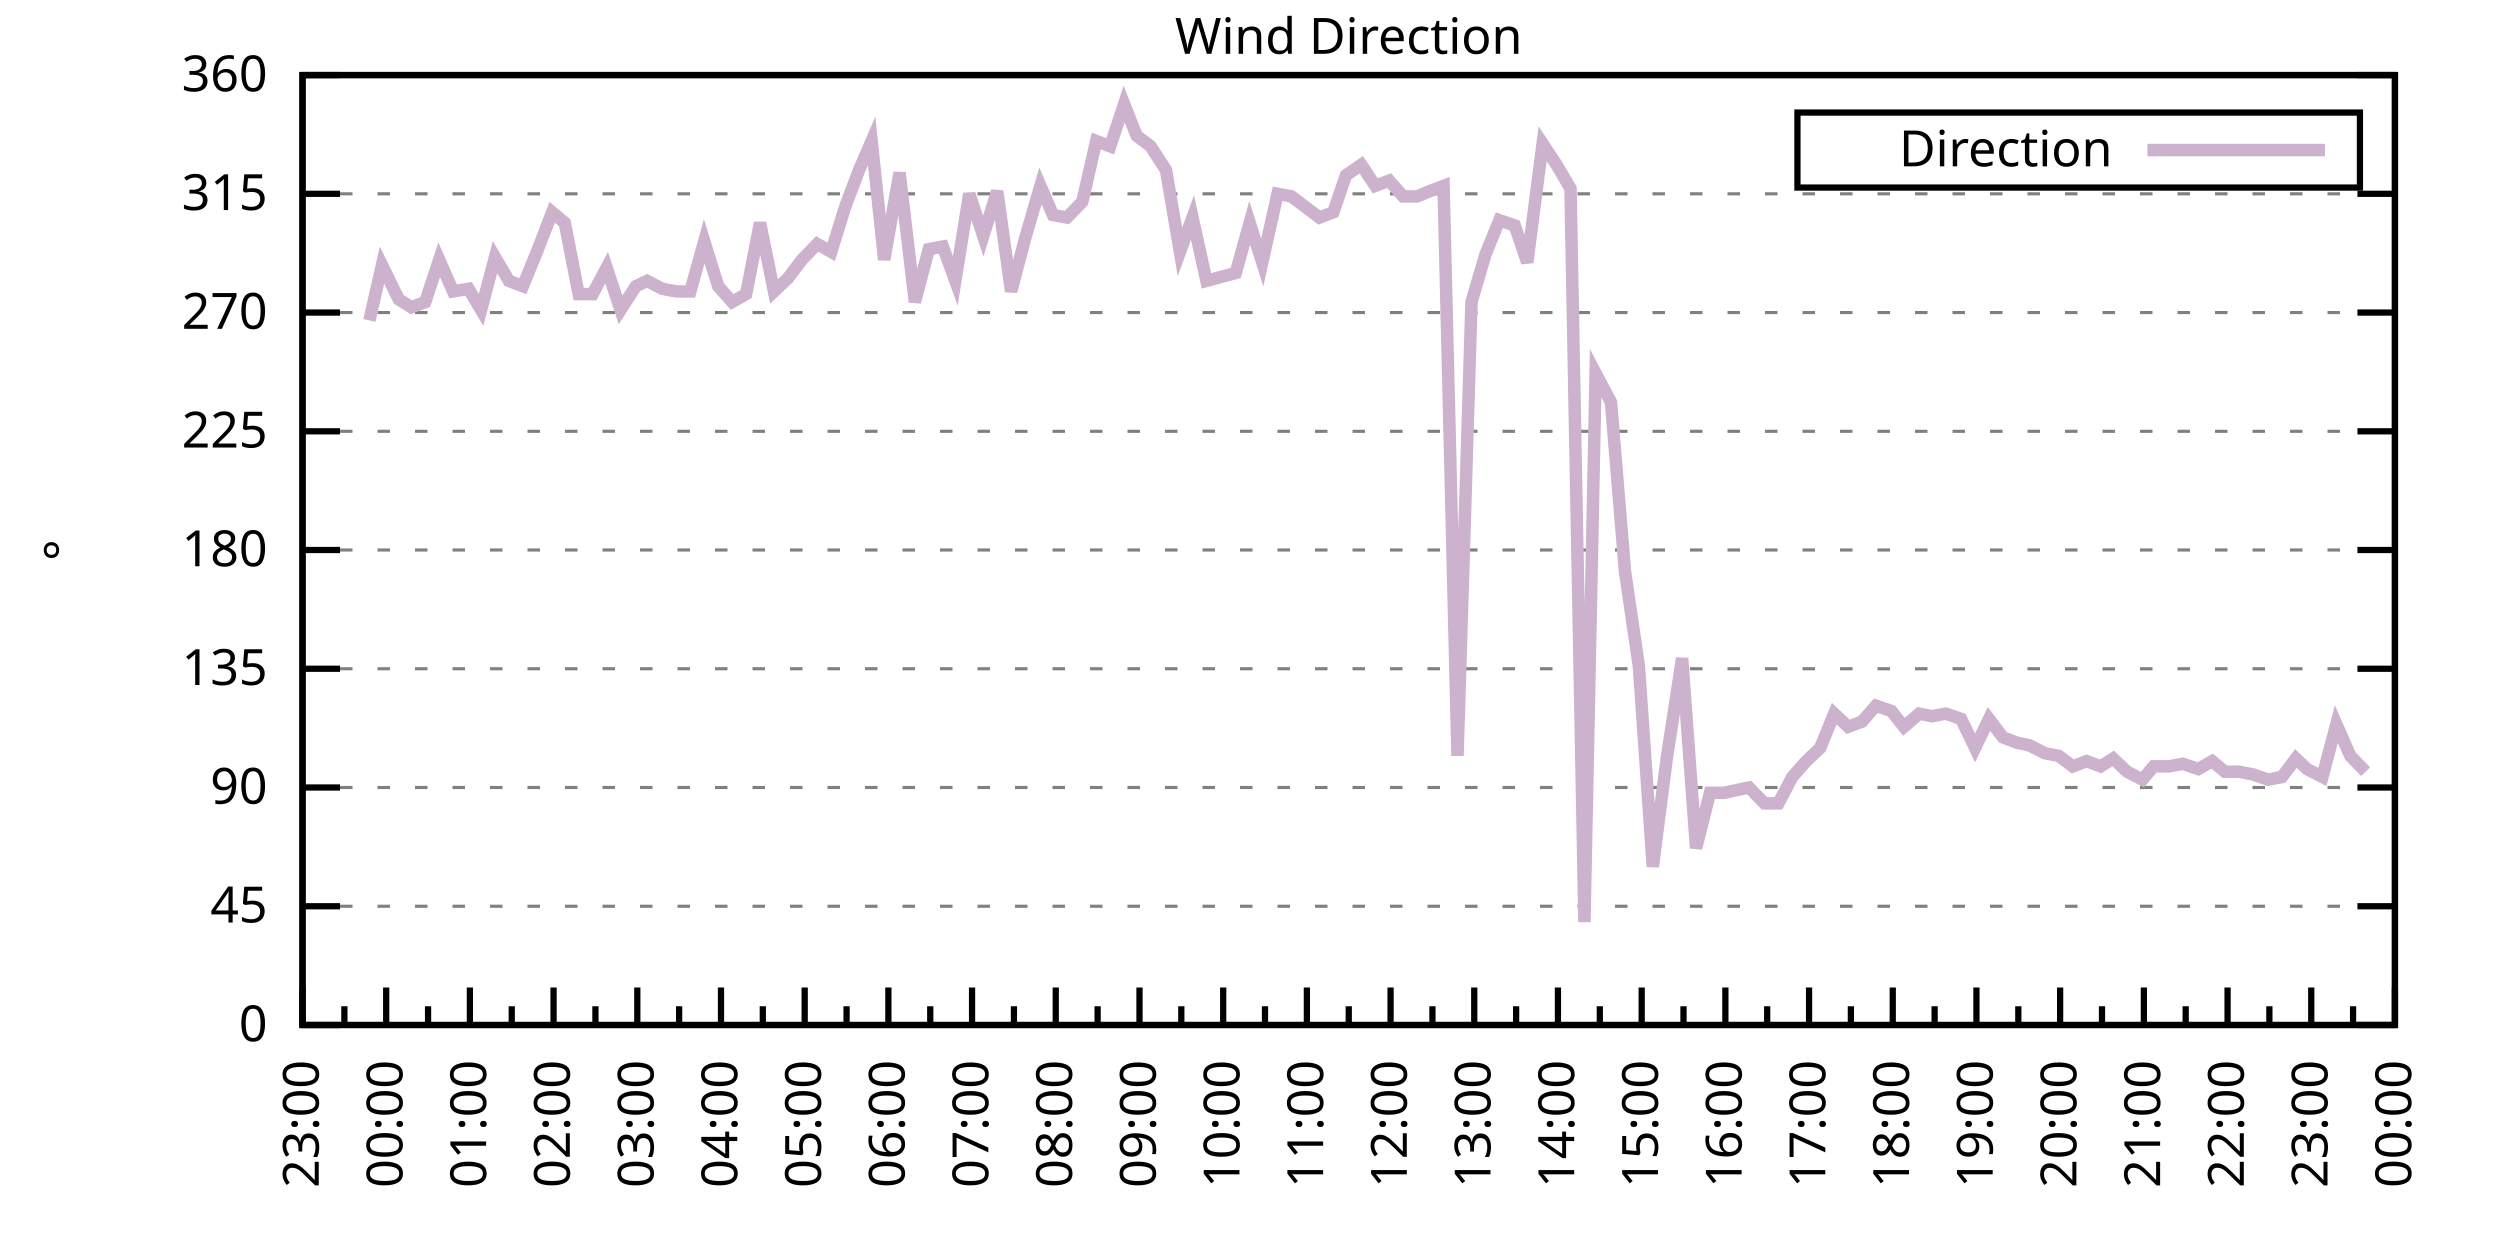
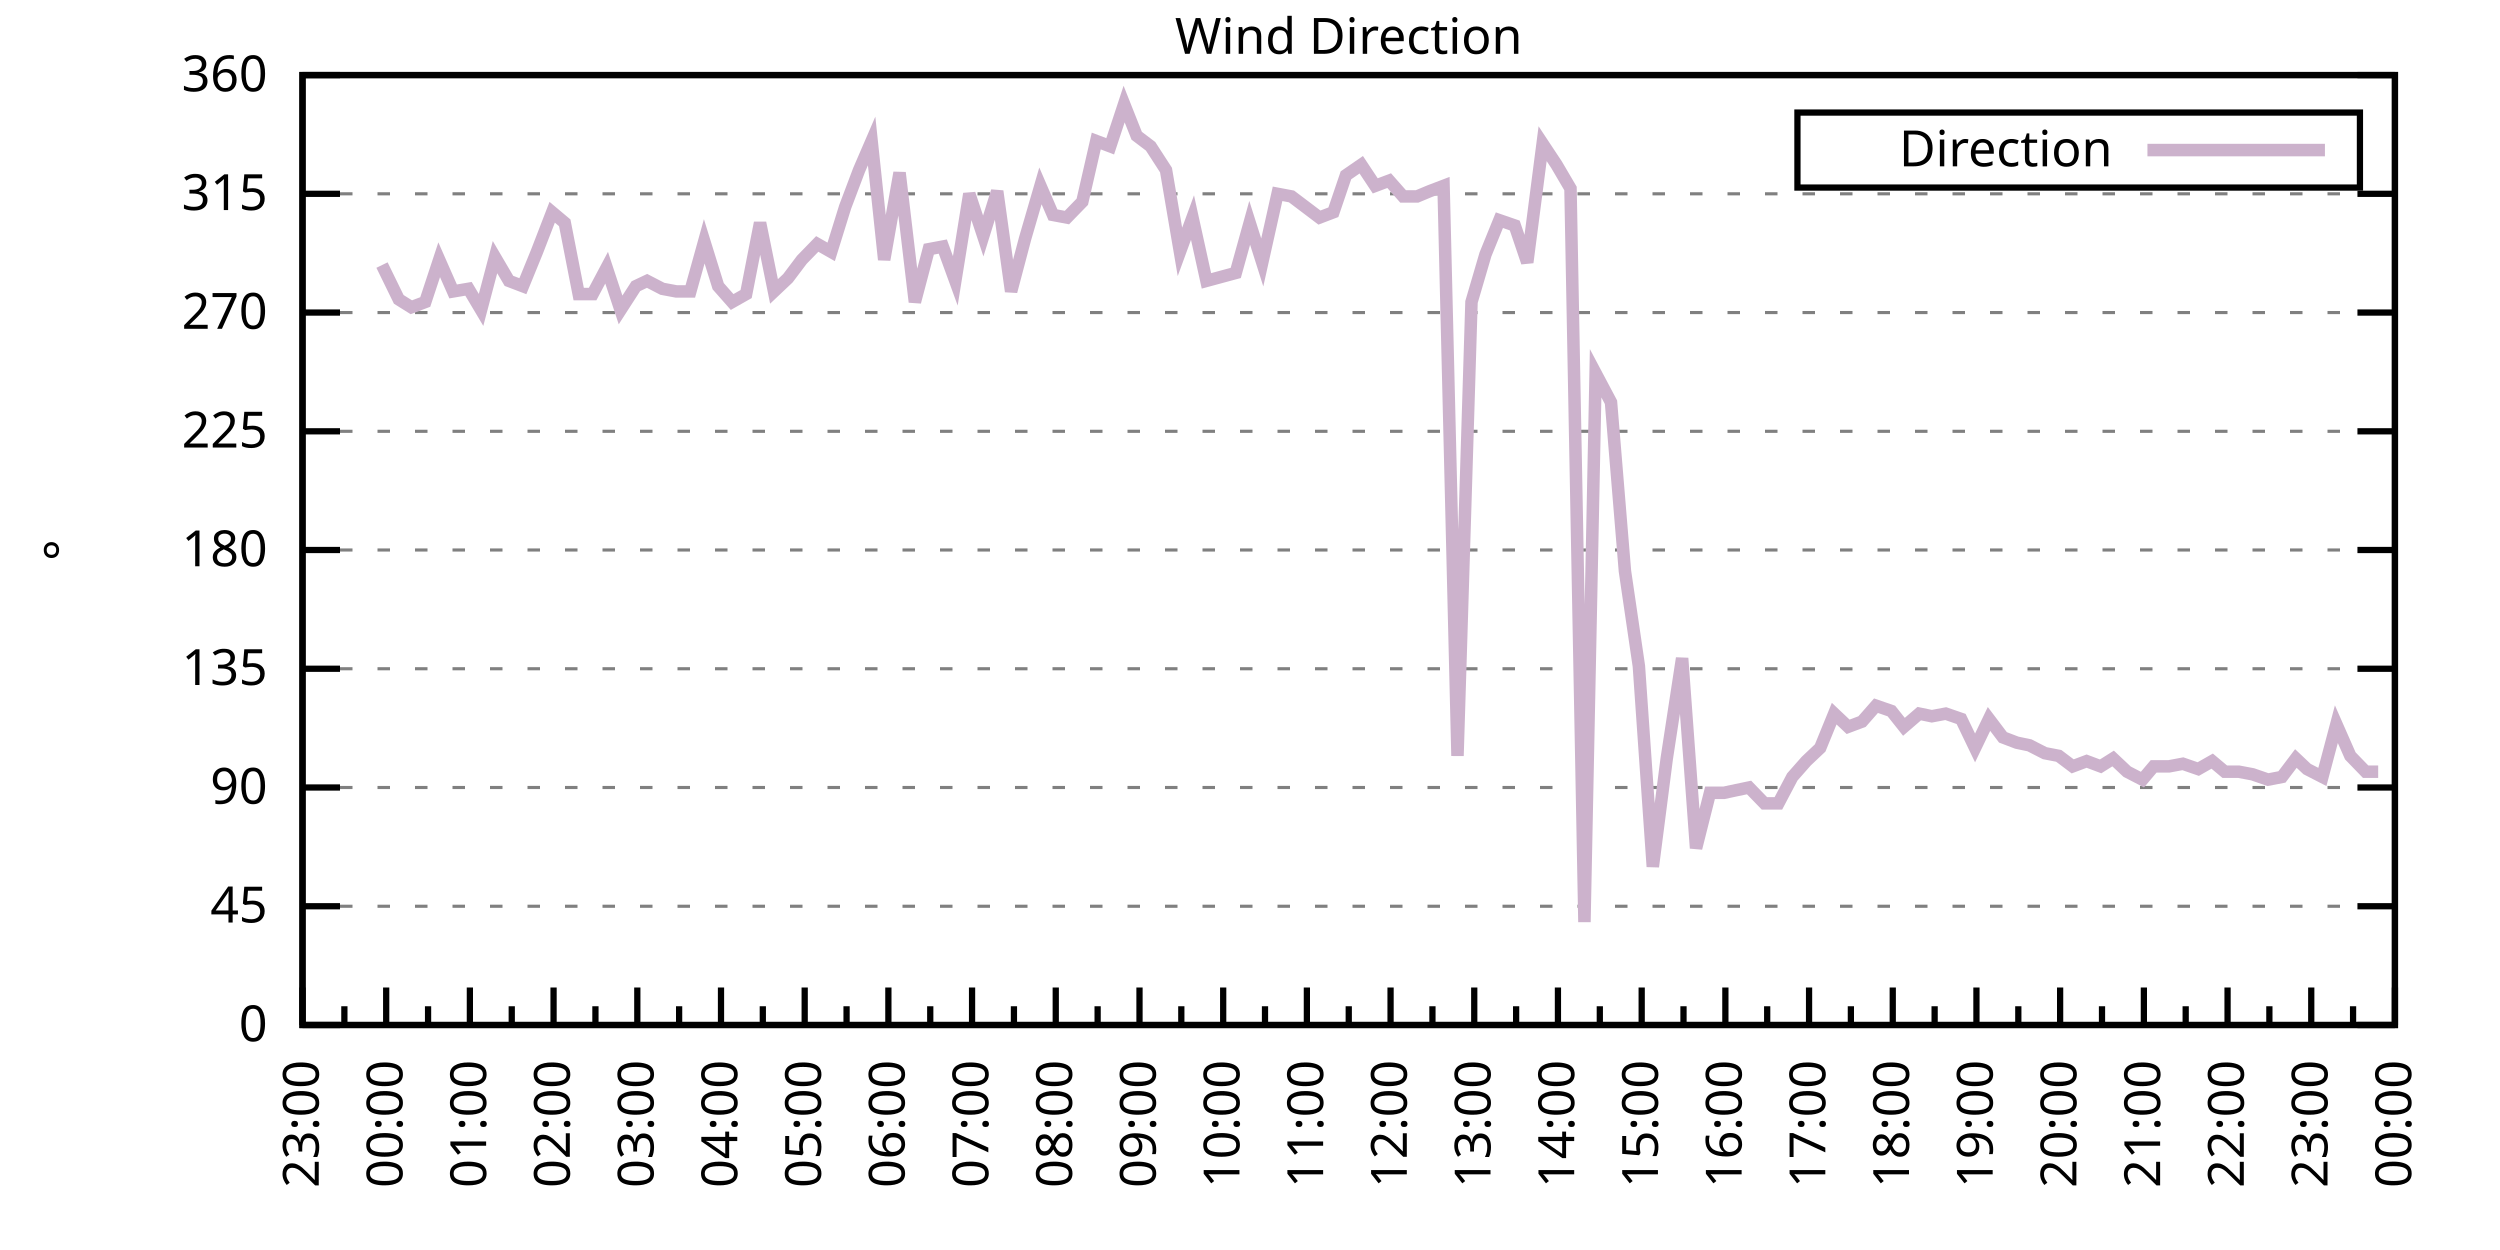
<svg xmlns="http://www.w3.org/2000/svg" xmlns:xlink="http://www.w3.org/1999/xlink" width="400" height="200" viewBox="0 0 400 200">
  <g id="gnuplot_canvas">
    <rect x="0" y="0" width="400" height="200" fill="none" />
    <defs>
      <circle id="gpDot" r="0.5" stroke-width="0.5" stroke="currentColor" />
      <path id="gpPt0" stroke-width="0.333" stroke="currentColor" d="M-1,0 h2 M0,-1 v2" />
      <path id="gpPt1" stroke-width="0.333" stroke="currentColor" d="M-1,-1 L1,1 M1,-1 L-1,1" />
      <path id="gpPt2" stroke-width="0.333" stroke="currentColor" d="M-1,0 L1,0 M0,-1 L0,1 M-1,-1 L1,1 M-1,1 L1,-1" />
      <rect id="gpPt3" stroke-width="0.333" stroke="currentColor" x="-1" y="-1" width="2" height="2" />
      <rect id="gpPt4" stroke-width="0.333" stroke="currentColor" fill="currentColor" x="-1" y="-1" width="2" height="2" />
      <circle id="gpPt5" stroke-width="0.333" stroke="currentColor" cx="0" cy="0" r="1" />
      <use xlink:href="#gpPt5" id="gpPt6" fill="currentColor" stroke="none" />
      <path id="gpPt7" stroke-width="0.333" stroke="currentColor" d="M0,-1.33 L-1.33,0.67 L1.33,0.67 z" />
      <use xlink:href="#gpPt7" id="gpPt8" fill="currentColor" stroke="none" />
      <use xlink:href="#gpPt7" id="gpPt9" stroke="currentColor" transform="rotate(180)" />
      <use xlink:href="#gpPt9" id="gpPt10" fill="currentColor" stroke="none" />
      <use xlink:href="#gpPt3" id="gpPt11" stroke="currentColor" transform="rotate(45)" />
      <use xlink:href="#gpPt11" id="gpPt12" fill="currentColor" stroke="none" />
      <path id="gpPt13" stroke-width="0.333" stroke="currentColor" d="M0,1.330 L1.265,0.411 L0.782,-1.067 L-0.782,-1.076 L-1.265,0.411 z" />
      <use xlink:href="#gpPt13" id="gpPt14" fill="currentColor" stroke="none" />
      <filter id="textbox" filterUnits="objectBoundingBox" x="0" y="0" height="1" width="1">
        <feFlood flood-color="white" flood-opacity="1" result="bgnd" />
        <feComposite in="SourceGraphic" in2="bgnd" operator="atop" />
      </filter>
      <filter id="greybox" filterUnits="objectBoundingBox" x="0" y="0" height="1" width="1">
        <feFlood flood-color="lightgrey" flood-opacity="1" result="grey" />
        <feComposite in="SourceGraphic" in2="grey" operator="atop" />
      </filter>
    </defs>
    <g fill="none" color="white" stroke="currentColor" stroke-width="1.00" stroke-linecap="butt" stroke-linejoin="miter">
</g>
    <g fill="none" color="black" stroke="currentColor" stroke-width="1.00" stroke-linecap="butt" stroke-linejoin="miter">
      <g stroke="none" shape-rendering="crispEdges">
        <polygon fill="rgb(255, 255, 255)" points="48.40,164.00 383.18,164.00 383.18,12.02 48.40,12.02 " />
      </g>
    </g>
    <g fill="none" color="black" stroke="currentColor" stroke-width="1.00" stroke-linecap="butt" stroke-linejoin="miter">
</g>
    <g fill="none" color="black" stroke="black" stroke-width="0.50" stroke-linecap="butt" stroke-linejoin="miter">
</g>
    <g fill="none" color="gray" stroke="currentColor" stroke-width="0.50" stroke-linecap="butt" stroke-linejoin="miter">
      <path stroke="gray" stroke-dasharray="2,4" class="gridline" d="M48.40,164.00 L383.19,164.00  " />
    </g>
    <g fill="none" color="gray" stroke="gray" stroke-width="1.00" stroke-linecap="butt" stroke-linejoin="miter">
</g>
    <g fill="none" color="black" stroke="currentColor" stroke-width="1.00" stroke-linecap="butt" stroke-linejoin="miter">
      <path stroke="black" d="M48.40,164.00 L54.40,164.00 M383.19,164.00 L377.19,164.00  " />
      <g transform="translate(42.80,166.60)" stroke="none" fill="black" font-family="Sans" font-size="8.00" text-anchor="end">
        <text>
          <tspan font-family="Sans"> 0</tspan>
        </text>
      </g>
    </g>
    <g fill="none" color="black" stroke="currentColor" stroke-width="1.00" stroke-linecap="butt" stroke-linejoin="miter">
</g>
    <g fill="none" color="black" stroke="black" stroke-width="0.50" stroke-linecap="butt" stroke-linejoin="miter">
</g>
    <g fill="none" color="gray" stroke="currentColor" stroke-width="0.50" stroke-linecap="butt" stroke-linejoin="miter">
      <path stroke="gray" stroke-dasharray="2,4" class="gridline" d="M48.40,145.00 L383.19,145.00  " />
    </g>
    <g fill="none" color="gray" stroke="gray" stroke-width="1.00" stroke-linecap="butt" stroke-linejoin="miter">
</g>
    <g fill="none" color="black" stroke="currentColor" stroke-width="1.00" stroke-linecap="butt" stroke-linejoin="miter">
      <path stroke="black" d="M48.40,145.00 L54.40,145.00 M383.19,145.00 L377.19,145.00  " />
      <g transform="translate(42.80,147.60)" stroke="none" fill="black" font-family="Sans" font-size="8.00" text-anchor="end">
        <text>
          <tspan font-family="Sans"> 45</tspan>
        </text>
      </g>
    </g>
    <g fill="none" color="black" stroke="currentColor" stroke-width="1.00" stroke-linecap="butt" stroke-linejoin="miter">
</g>
    <g fill="none" color="black" stroke="black" stroke-width="0.50" stroke-linecap="butt" stroke-linejoin="miter">
</g>
    <g fill="none" color="gray" stroke="currentColor" stroke-width="0.50" stroke-linecap="butt" stroke-linejoin="miter">
      <path stroke="gray" stroke-dasharray="2,4" class="gridline" d="M48.40,126.00 L383.19,126.00  " />
    </g>
    <g fill="none" color="gray" stroke="gray" stroke-width="1.00" stroke-linecap="butt" stroke-linejoin="miter">
</g>
    <g fill="none" color="black" stroke="currentColor" stroke-width="1.00" stroke-linecap="butt" stroke-linejoin="miter">
      <path stroke="black" d="M48.40,126.00 L54.40,126.00 M383.19,126.00 L377.19,126.00  " />
      <g transform="translate(42.80,128.60)" stroke="none" fill="black" font-family="Sans" font-size="8.00" text-anchor="end">
        <text>
          <tspan font-family="Sans"> 90</tspan>
        </text>
      </g>
    </g>
    <g fill="none" color="black" stroke="currentColor" stroke-width="1.00" stroke-linecap="butt" stroke-linejoin="miter">
</g>
    <g fill="none" color="black" stroke="black" stroke-width="0.50" stroke-linecap="butt" stroke-linejoin="miter">
</g>
    <g fill="none" color="gray" stroke="currentColor" stroke-width="0.50" stroke-linecap="butt" stroke-linejoin="miter">
      <path stroke="gray" stroke-dasharray="2,4" class="gridline" d="M48.40,107.00 L383.19,107.00  " />
    </g>
    <g fill="none" color="gray" stroke="gray" stroke-width="1.00" stroke-linecap="butt" stroke-linejoin="miter">
</g>
    <g fill="none" color="black" stroke="currentColor" stroke-width="1.00" stroke-linecap="butt" stroke-linejoin="miter">
      <path stroke="black" d="M48.40,107.00 L54.40,107.00 M383.19,107.00 L377.19,107.00  " />
      <g transform="translate(42.80,109.60)" stroke="none" fill="black" font-family="Sans" font-size="8.00" text-anchor="end">
        <text>
          <tspan font-family="Sans"> 135</tspan>
        </text>
      </g>
    </g>
    <g fill="none" color="black" stroke="currentColor" stroke-width="1.00" stroke-linecap="butt" stroke-linejoin="miter">
</g>
    <g fill="none" color="black" stroke="black" stroke-width="0.50" stroke-linecap="butt" stroke-linejoin="miter">
</g>
    <g fill="none" color="gray" stroke="currentColor" stroke-width="0.50" stroke-linecap="butt" stroke-linejoin="miter">
      <path stroke="gray" stroke-dasharray="2,4" class="gridline" d="M48.40,88.00 L383.19,88.00  " />
    </g>
    <g fill="none" color="gray" stroke="gray" stroke-width="1.00" stroke-linecap="butt" stroke-linejoin="miter">
</g>
    <g fill="none" color="black" stroke="currentColor" stroke-width="1.00" stroke-linecap="butt" stroke-linejoin="miter">
      <path stroke="black" d="M48.40,88.00 L54.40,88.00 M383.19,88.00 L377.19,88.00  " />
      <g transform="translate(42.80,90.60)" stroke="none" fill="black" font-family="Sans" font-size="8.00" text-anchor="end">
        <text>
          <tspan font-family="Sans"> 180</tspan>
        </text>
      </g>
    </g>
    <g fill="none" color="black" stroke="currentColor" stroke-width="1.00" stroke-linecap="butt" stroke-linejoin="miter">
</g>
    <g fill="none" color="black" stroke="black" stroke-width="0.50" stroke-linecap="butt" stroke-linejoin="miter">
</g>
    <g fill="none" color="gray" stroke="currentColor" stroke-width="0.50" stroke-linecap="butt" stroke-linejoin="miter">
      <path stroke="gray" stroke-dasharray="2,4" class="gridline" d="M48.40,69.01 L383.19,69.01  " />
    </g>
    <g fill="none" color="gray" stroke="gray" stroke-width="1.00" stroke-linecap="butt" stroke-linejoin="miter">
</g>
    <g fill="none" color="black" stroke="currentColor" stroke-width="1.00" stroke-linecap="butt" stroke-linejoin="miter">
      <path stroke="black" d="M48.40,69.01 L54.40,69.01 M383.19,69.01 L377.19,69.01  " />
      <g transform="translate(42.80,71.61)" stroke="none" fill="black" font-family="Sans" font-size="8.00" text-anchor="end">
        <text>
          <tspan font-family="Sans"> 225</tspan>
        </text>
      </g>
    </g>
    <g fill="none" color="black" stroke="currentColor" stroke-width="1.00" stroke-linecap="butt" stroke-linejoin="miter">
</g>
    <g fill="none" color="black" stroke="black" stroke-width="0.50" stroke-linecap="butt" stroke-linejoin="miter">
</g>
    <g fill="none" color="gray" stroke="currentColor" stroke-width="0.50" stroke-linecap="butt" stroke-linejoin="miter">
      <path stroke="gray" stroke-dasharray="2,4" class="gridline" d="M48.40,50.01 L383.19,50.01  " />
    </g>
    <g fill="none" color="gray" stroke="gray" stroke-width="1.00" stroke-linecap="butt" stroke-linejoin="miter">
</g>
    <g fill="none" color="black" stroke="currentColor" stroke-width="1.00" stroke-linecap="butt" stroke-linejoin="miter">
      <path stroke="black" d="M48.40,50.01 L54.40,50.01 M383.19,50.01 L377.19,50.01  " />
      <g transform="translate(42.80,52.61)" stroke="none" fill="black" font-family="Sans" font-size="8.00" text-anchor="end">
        <text>
          <tspan font-family="Sans"> 270</tspan>
        </text>
      </g>
    </g>
    <g fill="none" color="black" stroke="currentColor" stroke-width="1.00" stroke-linecap="butt" stroke-linejoin="miter">
</g>
    <g fill="none" color="black" stroke="black" stroke-width="0.50" stroke-linecap="butt" stroke-linejoin="miter">
</g>
    <g fill="none" color="gray" stroke="currentColor" stroke-width="0.50" stroke-linecap="butt" stroke-linejoin="miter">
      <path stroke="gray" stroke-dasharray="2,4" class="gridline" d="M48.40,31.01 L383.19,31.01  " />
    </g>
    <g fill="none" color="gray" stroke="gray" stroke-width="1.00" stroke-linecap="butt" stroke-linejoin="miter">
</g>
    <g fill="none" color="black" stroke="currentColor" stroke-width="1.00" stroke-linecap="butt" stroke-linejoin="miter">
      <path stroke="black" d="M48.40,31.01 L54.40,31.01 M383.19,31.01 L377.19,31.01  " />
      <g transform="translate(42.80,33.61)" stroke="none" fill="black" font-family="Sans" font-size="8.00" text-anchor="end">
        <text>
          <tspan font-family="Sans"> 315</tspan>
        </text>
      </g>
    </g>
    <g fill="none" color="black" stroke="currentColor" stroke-width="1.00" stroke-linecap="butt" stroke-linejoin="miter">
</g>
    <g fill="none" color="black" stroke="black" stroke-width="0.50" stroke-linecap="butt" stroke-linejoin="miter">
</g>
    <g fill="none" color="gray" stroke="currentColor" stroke-width="0.50" stroke-linecap="butt" stroke-linejoin="miter">
      <path stroke="gray" stroke-dasharray="2,4" class="gridline" d="M48.40,12.01 L383.19,12.01  " />
    </g>
    <g fill="none" color="gray" stroke="gray" stroke-width="1.00" stroke-linecap="butt" stroke-linejoin="miter">
</g>
    <g fill="none" color="black" stroke="currentColor" stroke-width="1.00" stroke-linecap="butt" stroke-linejoin="miter">
      <path stroke="black" d="M48.40,12.01 L54.40,12.01 M383.19,12.01 L377.19,12.01  " />
      <g transform="translate(42.80,14.61)" stroke="none" fill="black" font-family="Sans" font-size="8.00" text-anchor="end">
        <text>
          <tspan font-family="Sans"> 360</tspan>
        </text>
      </g>
    </g>
    <g fill="none" color="black" stroke="currentColor" stroke-width="1.00" stroke-linecap="butt" stroke-linejoin="miter">
      <path stroke="black" d="M48.40,164.00 L48.40,158.00  " />
      <g transform="translate(51.00,169.60) rotate(270)" stroke="none" fill="black" font-family="Sans" font-size="8.00" text-anchor="end">
        <text>
          <tspan font-family="Sans">23:00</tspan>
        </text>
      </g>
    </g>
    <g fill="none" color="black" stroke="currentColor" stroke-width="1.00" stroke-linecap="butt" stroke-linejoin="miter">
      <path stroke="black" d="M55.10,164.00 L55.10,161.00 M61.79,164.00 L61.79,158.00  " />
      <g transform="translate(64.39,169.60) rotate(270)" stroke="none" fill="black" font-family="Sans" font-size="8.00" text-anchor="end">
        <text>
          <tspan font-family="Sans">00:00</tspan>
        </text>
      </g>
    </g>
    <g fill="none" color="black" stroke="currentColor" stroke-width="1.00" stroke-linecap="butt" stroke-linejoin="miter">
      <path stroke="black" d="M68.49,164.00 L68.49,161.00 M75.18,164.00 L75.18,158.00  " />
      <g transform="translate(77.78,169.60) rotate(270)" stroke="none" fill="black" font-family="Sans" font-size="8.00" text-anchor="end">
        <text>
          <tspan font-family="Sans">01:00</tspan>
        </text>
      </g>
    </g>
    <g fill="none" color="black" stroke="currentColor" stroke-width="1.00" stroke-linecap="butt" stroke-linejoin="miter">
      <path stroke="black" d="M81.88,164.00 L81.88,161.00 M88.57,164.00 L88.57,158.00  " />
      <g transform="translate(91.17,169.60) rotate(270)" stroke="none" fill="black" font-family="Sans" font-size="8.00" text-anchor="end">
        <text>
          <tspan font-family="Sans">02:00</tspan>
        </text>
      </g>
    </g>
    <g fill="none" color="black" stroke="currentColor" stroke-width="1.00" stroke-linecap="butt" stroke-linejoin="miter">
      <path stroke="black" d="M95.27,164.00 L95.27,161.00 M101.97,164.00 L101.97,158.00  " />
      <g transform="translate(104.57,169.60) rotate(270)" stroke="none" fill="black" font-family="Sans" font-size="8.00" text-anchor="end">
        <text>
          <tspan font-family="Sans">03:00</tspan>
        </text>
      </g>
    </g>
    <g fill="none" color="black" stroke="currentColor" stroke-width="1.00" stroke-linecap="butt" stroke-linejoin="miter">
      <path stroke="black" d="M108.66,164.00 L108.66,161.00 M115.36,164.00 L115.36,158.00  " />
      <g transform="translate(117.96,169.60) rotate(270)" stroke="none" fill="black" font-family="Sans" font-size="8.00" text-anchor="end">
        <text>
          <tspan font-family="Sans">04:00</tspan>
        </text>
      </g>
    </g>
    <g fill="none" color="black" stroke="currentColor" stroke-width="1.00" stroke-linecap="butt" stroke-linejoin="miter">
      <path stroke="black" d="M122.05,164.00 L122.05,161.00 M128.75,164.00 L128.75,158.00  " />
      <g transform="translate(131.35,169.60) rotate(270)" stroke="none" fill="black" font-family="Sans" font-size="8.00" text-anchor="end">
        <text>
          <tspan font-family="Sans">05:00</tspan>
        </text>
      </g>
    </g>
    <g fill="none" color="black" stroke="currentColor" stroke-width="1.00" stroke-linecap="butt" stroke-linejoin="miter">
      <path stroke="black" d="M135.45,164.00 L135.45,161.00 M142.14,164.00 L142.14,158.00  " />
      <g transform="translate(144.74,169.60) rotate(270)" stroke="none" fill="black" font-family="Sans" font-size="8.00" text-anchor="end">
        <text>
          <tspan font-family="Sans">06:00</tspan>
        </text>
      </g>
    </g>
    <g fill="none" color="black" stroke="currentColor" stroke-width="1.00" stroke-linecap="butt" stroke-linejoin="miter">
      <path stroke="black" d="M148.84,164.00 L148.84,161.00 M155.53,164.00 L155.53,158.00  " />
      <g transform="translate(158.13,169.60) rotate(270)" stroke="none" fill="black" font-family="Sans" font-size="8.00" text-anchor="end">
        <text>
          <tspan font-family="Sans">07:00</tspan>
        </text>
      </g>
    </g>
    <g fill="none" color="black" stroke="currentColor" stroke-width="1.00" stroke-linecap="butt" stroke-linejoin="miter">
      <path stroke="black" d="M162.23,164.00 L162.23,161.00 M168.92,164.00 L168.92,158.00  " />
      <g transform="translate(171.52,169.60) rotate(270)" stroke="none" fill="black" font-family="Sans" font-size="8.00" text-anchor="end">
        <text>
          <tspan font-family="Sans">08:00</tspan>
        </text>
      </g>
    </g>
    <g fill="none" color="black" stroke="currentColor" stroke-width="1.00" stroke-linecap="butt" stroke-linejoin="miter">
      <path stroke="black" d="M175.62,164.00 L175.62,161.00 M182.32,164.00 L182.32,158.00  " />
      <g transform="translate(184.92,169.60) rotate(270)" stroke="none" fill="black" font-family="Sans" font-size="8.00" text-anchor="end">
        <text>
          <tspan font-family="Sans">09:00</tspan>
        </text>
      </g>
    </g>
    <g fill="none" color="black" stroke="currentColor" stroke-width="1.00" stroke-linecap="butt" stroke-linejoin="miter">
      <path stroke="black" d="M189.01,164.00 L189.01,161.00 M195.71,164.00 L195.71,158.00  " />
      <g transform="translate(198.31,169.60) rotate(270)" stroke="none" fill="black" font-family="Sans" font-size="8.00" text-anchor="end">
        <text>
          <tspan font-family="Sans">10:00</tspan>
        </text>
      </g>
    </g>
    <g fill="none" color="black" stroke="currentColor" stroke-width="1.00" stroke-linecap="butt" stroke-linejoin="miter">
      <path stroke="black" d="M202.40,164.00 L202.40,161.00 M209.10,164.00 L209.10,158.00  " />
      <g transform="translate(211.70,169.60) rotate(270)" stroke="none" fill="black" font-family="Sans" font-size="8.00" text-anchor="end">
        <text>
          <tspan font-family="Sans">11:00</tspan>
        </text>
      </g>
    </g>
    <g fill="none" color="black" stroke="currentColor" stroke-width="1.00" stroke-linecap="butt" stroke-linejoin="miter">
      <path stroke="black" d="M215.80,164.00 L215.80,161.00 M222.49,164.00 L222.49,158.00  " />
      <g transform="translate(225.09,169.60) rotate(270)" stroke="none" fill="black" font-family="Sans" font-size="8.00" text-anchor="end">
        <text>
          <tspan font-family="Sans">12:00</tspan>
        </text>
      </g>
    </g>
    <g fill="none" color="black" stroke="currentColor" stroke-width="1.00" stroke-linecap="butt" stroke-linejoin="miter">
      <path stroke="black" d="M229.19,164.00 L229.19,161.00 M235.88,164.00 L235.88,158.00  " />
      <g transform="translate(238.48,169.60) rotate(270)" stroke="none" fill="black" font-family="Sans" font-size="8.00" text-anchor="end">
        <text>
          <tspan font-family="Sans">13:00</tspan>
        </text>
      </g>
    </g>
    <g fill="none" color="black" stroke="currentColor" stroke-width="1.00" stroke-linecap="butt" stroke-linejoin="miter">
      <path stroke="black" d="M242.58,164.00 L242.58,161.00 M249.27,164.00 L249.27,158.00  " />
      <g transform="translate(251.87,169.60) rotate(270)" stroke="none" fill="black" font-family="Sans" font-size="8.00" text-anchor="end">
        <text>
          <tspan font-family="Sans">14:00</tspan>
        </text>
      </g>
    </g>
    <g fill="none" color="black" stroke="currentColor" stroke-width="1.00" stroke-linecap="butt" stroke-linejoin="miter">
      <path stroke="black" d="M255.97,164.00 L255.97,161.00 M262.67,164.00 L262.67,158.00  " />
      <g transform="translate(265.27,169.60) rotate(270)" stroke="none" fill="black" font-family="Sans" font-size="8.00" text-anchor="end">
        <text>
          <tspan font-family="Sans">15:00</tspan>
        </text>
      </g>
    </g>
    <g fill="none" color="black" stroke="currentColor" stroke-width="1.00" stroke-linecap="butt" stroke-linejoin="miter">
      <path stroke="black" d="M269.36,164.00 L269.36,161.00 M276.06,164.00 L276.06,158.00  " />
      <g transform="translate(278.66,169.60) rotate(270)" stroke="none" fill="black" font-family="Sans" font-size="8.00" text-anchor="end">
        <text>
          <tspan font-family="Sans">16:00</tspan>
        </text>
      </g>
    </g>
    <g fill="none" color="black" stroke="currentColor" stroke-width="1.00" stroke-linecap="butt" stroke-linejoin="miter">
      <path stroke="black" d="M282.75,164.00 L282.75,161.00 M289.45,164.00 L289.45,158.00  " />
      <g transform="translate(292.05,169.60) rotate(270)" stroke="none" fill="black" font-family="Sans" font-size="8.00" text-anchor="end">
        <text>
          <tspan font-family="Sans">17:00</tspan>
        </text>
      </g>
    </g>
    <g fill="none" color="black" stroke="currentColor" stroke-width="1.00" stroke-linecap="butt" stroke-linejoin="miter">
      <path stroke="black" d="M296.14,164.00 L296.14,161.00 M302.84,164.00 L302.84,158.00  " />
      <g transform="translate(305.44,169.60) rotate(270)" stroke="none" fill="black" font-family="Sans" font-size="8.00" text-anchor="end">
        <text>
          <tspan font-family="Sans">18:00</tspan>
        </text>
      </g>
    </g>
    <g fill="none" color="black" stroke="currentColor" stroke-width="1.00" stroke-linecap="butt" stroke-linejoin="miter">
      <path stroke="black" d="M309.54,164.00 L309.54,161.00 M316.23,164.00 L316.23,158.00  " />
      <g transform="translate(318.83,169.60) rotate(270)" stroke="none" fill="black" font-family="Sans" font-size="8.00" text-anchor="end">
        <text>
          <tspan font-family="Sans">19:00</tspan>
        </text>
      </g>
    </g>
    <g fill="none" color="black" stroke="currentColor" stroke-width="1.00" stroke-linecap="butt" stroke-linejoin="miter">
      <path stroke="black" d="M322.93,164.00 L322.93,161.00 M329.62,164.00 L329.62,158.00  " />
      <g transform="translate(332.22,169.60) rotate(270)" stroke="none" fill="black" font-family="Sans" font-size="8.00" text-anchor="end">
        <text>
          <tspan font-family="Sans">20:00</tspan>
        </text>
      </g>
    </g>
    <g fill="none" color="black" stroke="currentColor" stroke-width="1.00" stroke-linecap="butt" stroke-linejoin="miter">
      <path stroke="black" d="M336.32,164.00 L336.32,161.00 M343.02,164.00 L343.02,158.00  " />
      <g transform="translate(345.62,169.60) rotate(270)" stroke="none" fill="black" font-family="Sans" font-size="8.00" text-anchor="end">
        <text>
          <tspan font-family="Sans">21:00</tspan>
        </text>
      </g>
    </g>
    <g fill="none" color="black" stroke="currentColor" stroke-width="1.00" stroke-linecap="butt" stroke-linejoin="miter">
      <path stroke="black" d="M349.71,164.00 L349.71,161.00 M356.41,164.00 L356.41,158.00  " />
      <g transform="translate(359.01,169.60) rotate(270)" stroke="none" fill="black" font-family="Sans" font-size="8.00" text-anchor="end">
        <text>
          <tspan font-family="Sans">22:00</tspan>
        </text>
      </g>
    </g>
    <g fill="none" color="black" stroke="currentColor" stroke-width="1.00" stroke-linecap="butt" stroke-linejoin="miter">
      <path stroke="black" d="M363.10,164.00 L363.10,161.00 M369.80,164.00 L369.80,158.00  " />
      <g transform="translate(372.40,169.60) rotate(270)" stroke="none" fill="black" font-family="Sans" font-size="8.00" text-anchor="end">
        <text>
          <tspan font-family="Sans">23:00</tspan>
        </text>
      </g>
    </g>
    <g fill="none" color="black" stroke="currentColor" stroke-width="1.00" stroke-linecap="butt" stroke-linejoin="miter">
      <path stroke="black" d="M376.49,164.00 L376.49,161.00 M383.19,164.00 L383.19,158.00  " />
      <g transform="translate(385.79,169.60) rotate(270)" stroke="none" fill="black" font-family="Sans" font-size="8.00" text-anchor="end">
        <text>
          <tspan font-family="Sans">00:00</tspan>
        </text>
      </g>
    </g>
    <g fill="none" color="black" stroke="currentColor" stroke-width="1.00" stroke-linecap="butt" stroke-linejoin="miter">
</g>
    <g fill="none" color="black" stroke="currentColor" stroke-width="1.00" stroke-linecap="butt" stroke-linejoin="miter">
      <path stroke="black" d="M48.40,12.01 L48.40,164.00 L383.19,164.00 L383.19,12.01 L48.40,12.01 Z  " />
    </g>
    <g fill="none" color="black" stroke="currentColor" stroke-width="1.00" stroke-linecap="butt" stroke-linejoin="miter">
      <g transform="translate(12.80,88.01) rotate(270)" stroke="none" fill="black" font-family="Sans" font-size="8.00" text-anchor="middle">
        <text>
          <tspan font-family="Sans">°</tspan>
        </text>
      </g>
    </g>
    <g fill="none" color="black" stroke="currentColor" stroke-width="1.00" stroke-linecap="butt" stroke-linejoin="miter">
</g>
    <g fill="none" color="black" stroke="currentColor" stroke-width="1.00" stroke-linecap="butt" stroke-linejoin="miter">
      <path stroke="black" d="M287.59,30.01 L287.59,18.01 L377.59,18.01 L377.59,30.01 L287.59,30.01 Z  " />
    </g>
    <g id="Wind_direction_plot_1">
      <g fill="none" color="white" stroke="black" stroke-width="2.00" stroke-linecap="butt" stroke-linejoin="miter">
</g>
      <g fill="none" color="black" stroke="currentColor" stroke-width="2.00" stroke-linecap="butt" stroke-linejoin="miter">
        <g transform="translate(337.99,26.61)" stroke="none" fill="black" font-family="Sans" font-size="8.00" text-anchor="end">
          <text>
            <tspan font-family="Sans">Direction</tspan>
          </text>
        </g>
      </g>
      <g fill="none" color="black" stroke="currentColor" stroke-width="2.00" stroke-linecap="butt" stroke-linejoin="miter">
-         <path stroke="rgb(204, 178, 204)" d="M343.59,24.01 L371.99,24.01 M59.11,51.27 L61.12,42.41 L63.80,47.90 L65.81,49.16 L68.04,48.32 L70.27,41.56   L72.50,46.63 L74.96,46.21 L76.97,49.59 L79.20,41.14 L81.43,44.94 L83.66,45.79 L85.90,40.30 L88.35,33.96   L90.36,35.65 L92.59,47.05 L94.82,47.05 L97.06,42.83 L99.29,49.59 L101.74,45.79 L103.53,44.94 L105.98,46.21   L108.22,46.63 L110.45,46.63 L112.68,38.61 L114.91,45.79 L117.14,48.32 L119.38,47.05 L121.61,35.65 L123.84,46.63   L126.07,44.52 L128.30,41.56 L130.76,39.03 L132.99,40.30 L135.22,33.12 L137.45,27.21 L139.46,22.56 L141.47,41.56   L143.93,27.63 L146.38,48.32 L148.61,39.87 L150.85,39.45 L152.85,44.94 L155.09,31.01 L157.32,37.76 L159.55,30.59   L161.78,46.63 L164.01,38.19 L166.47,29.74 L168.48,34.39 L170.71,34.81 L173.17,32.28 L175.40,22.56 L177.63,23.41   L179.86,16.65 L181.87,21.72 L184.10,23.41 L186.56,27.21 L188.79,40.30 L190.80,34.81 L193.03,44.94 L197.72,43.67   L199.95,35.65 L201.96,41.99 L204.41,31.01 L206.64,31.43 L211.11,34.81 L213.34,33.96 L215.35,28.05 L217.80,26.36   L220.04,29.74 L222.27,28.90 L224.50,31.43 L226.73,31.43 L228.74,30.59 L230.97,29.74 L233.20,120.94 L235.44,48.32   L237.67,40.72 L239.90,35.23 L242.36,36.08 L244.36,41.99 L246.82,22.99 L249.05,26.36 L251.28,30.16 L253.51,147.53   L255.30,59.72 L257.76,64.36 L259.99,91.38 L262.22,106.58 L264.45,138.67 L266.68,121.36 L269.14,105.31 L271.37,135.71   L273.60,126.85 L275.83,126.85 L277.84,126.42 L279.85,126.00 L282.31,128.54 L284.54,128.54 L286.77,124.31 L289.00,121.78   L291.23,119.67 L293.47,114.18 L295.70,116.29 L297.93,115.45 L300.16,112.91 L302.62,113.76 L304.63,116.29 L307.08,114.18   L309.09,114.60 L311.32,114.18 L313.78,115.03 L316.01,119.67 L318.24,115.03 L320.47,117.98 L322.70,118.83 L324.71,119.25   L327.17,120.51 L329.40,120.94 L331.63,122.62 L333.86,121.78 L336.10,122.62 L338.10,121.36 L340.34,123.47 L342.79,124.74   L344.58,122.62 L347.03,122.62 L349.26,122.20 L351.72,123.05 L353.95,121.78 L355.96,123.47 L358.19,123.47 L360.42,123.89   L362.88,124.74 L365.11,124.31 L367.34,121.36 L369.13,123.05 L371.58,124.31 L373.82,115.87 L376.05,120.94 L378.50,123.47    " />
+         <path stroke="rgb(204, 178, 204)" d="M343.59,24.01 L371.99,24.01 M61.12,42.41 L63.80,47.90 L65.81,49.16 L68.04,48.32 L70.27,41.56 L72.50,46.63   L74.96,46.21 L76.97,49.59 L79.20,41.14 L81.43,44.94 L83.66,45.79 L85.90,40.30 L88.35,33.96 L90.36,35.65   L92.59,47.05 L94.82,47.05 L97.06,42.83 L99.29,49.59 L101.74,45.79 L103.53,44.94 L105.98,46.21 L108.22,46.63   L110.45,46.63 L112.68,38.61 L114.91,45.79 L117.14,48.32 L119.38,47.05 L121.61,35.65 L123.84,46.63 L126.07,44.52   L128.30,41.56 L130.76,39.03 L132.99,40.30 L135.22,33.12 L137.45,27.21 L139.46,22.56 L141.47,41.56 L143.93,27.63   L146.38,48.32 L148.61,39.87 L150.85,39.45 L152.85,44.94 L155.09,31.01 L157.32,37.76 L159.55,30.59 L161.78,46.63   L164.01,38.19 L166.47,29.74 L168.48,34.39 L170.71,34.81 L173.17,32.28 L175.40,22.56 L177.63,23.41 L179.86,16.65   L181.87,21.72 L184.10,23.41 L186.56,27.21 L188.79,40.30 L190.80,34.81 L193.03,44.94 L197.72,43.67 L199.95,35.65   L201.96,41.99 L204.41,31.01 L206.64,31.43 L211.11,34.81 L213.34,33.96 L215.35,28.05 L217.80,26.36 L220.04,29.74   L222.27,28.90 L224.50,31.43 L226.73,31.43 L228.74,30.59 L230.97,29.74 L233.20,120.94 L235.44,48.32 L237.67,40.72   L239.90,35.23 L242.36,36.08 L244.36,41.99 L246.82,22.99 L249.05,26.36 L251.28,30.16 L253.51,147.53 L255.30,59.72   L257.76,64.36 L259.99,91.38 L262.22,106.58 L264.45,138.67 L266.68,121.36 L269.14,105.31 L271.37,135.71 L273.60,126.85   L275.83,126.85 L277.84,126.42 L279.85,126.00 L282.31,128.54 L284.54,128.54 L286.77,124.31 L289.00,121.78 L291.23,119.67   L293.47,114.18 L295.70,116.29 L297.93,115.45 L300.16,112.91 L302.62,113.76 L304.63,116.29 L307.08,114.18 L309.09,114.60   L311.32,114.18 L313.78,115.03 L316.01,119.67 L318.24,115.03 L320.47,117.98 L322.70,118.83 L324.71,119.25 L327.17,120.51   L329.40,120.94 L331.63,122.62 L333.86,121.78 L336.10,122.62 L338.10,121.36 L340.34,123.47 L342.79,124.74 L344.58,122.62   L347.03,122.62 L349.26,122.20 L351.72,123.05 L353.95,121.78 L355.96,123.47 L358.19,123.47 L360.42,123.89 L362.88,124.74   L365.11,124.31 L367.34,121.36 L369.13,123.05 L371.58,124.31 L373.82,115.87 L376.05,120.94 L378.50,123.47 L380.51,123.47    " />
      </g>
    </g>
    <g fill="none" color="black" stroke="currentColor" stroke-width="2.00" stroke-linecap="butt" stroke-linejoin="miter">
</g>
    <g fill="none" color="black" stroke="black" stroke-width="1.00" stroke-linecap="butt" stroke-linejoin="miter">
</g>
    <g fill="none" color="black" stroke="currentColor" stroke-width="1.00" stroke-linecap="butt" stroke-linejoin="miter">
      <path stroke="black" d="M48.40,12.01 L48.40,164.00 L383.19,164.00 L383.19,12.01 L48.40,12.01 Z  " />
    </g>
    <g fill="none" color="black" stroke="currentColor" stroke-width="1.00" stroke-linecap="butt" stroke-linejoin="miter">
      <g transform="translate(215.79,8.61)" stroke="none" fill="black" font-family="Sans" font-size="8.00" text-anchor="middle">
        <text>
          <tspan font-family="Sans">Wind Direction</tspan>
        </text>
      </g>
    </g>
    <g fill="none" color="black" stroke="currentColor" stroke-width="1.00" stroke-linecap="butt" stroke-linejoin="miter">
</g>
  </g>
</svg>
